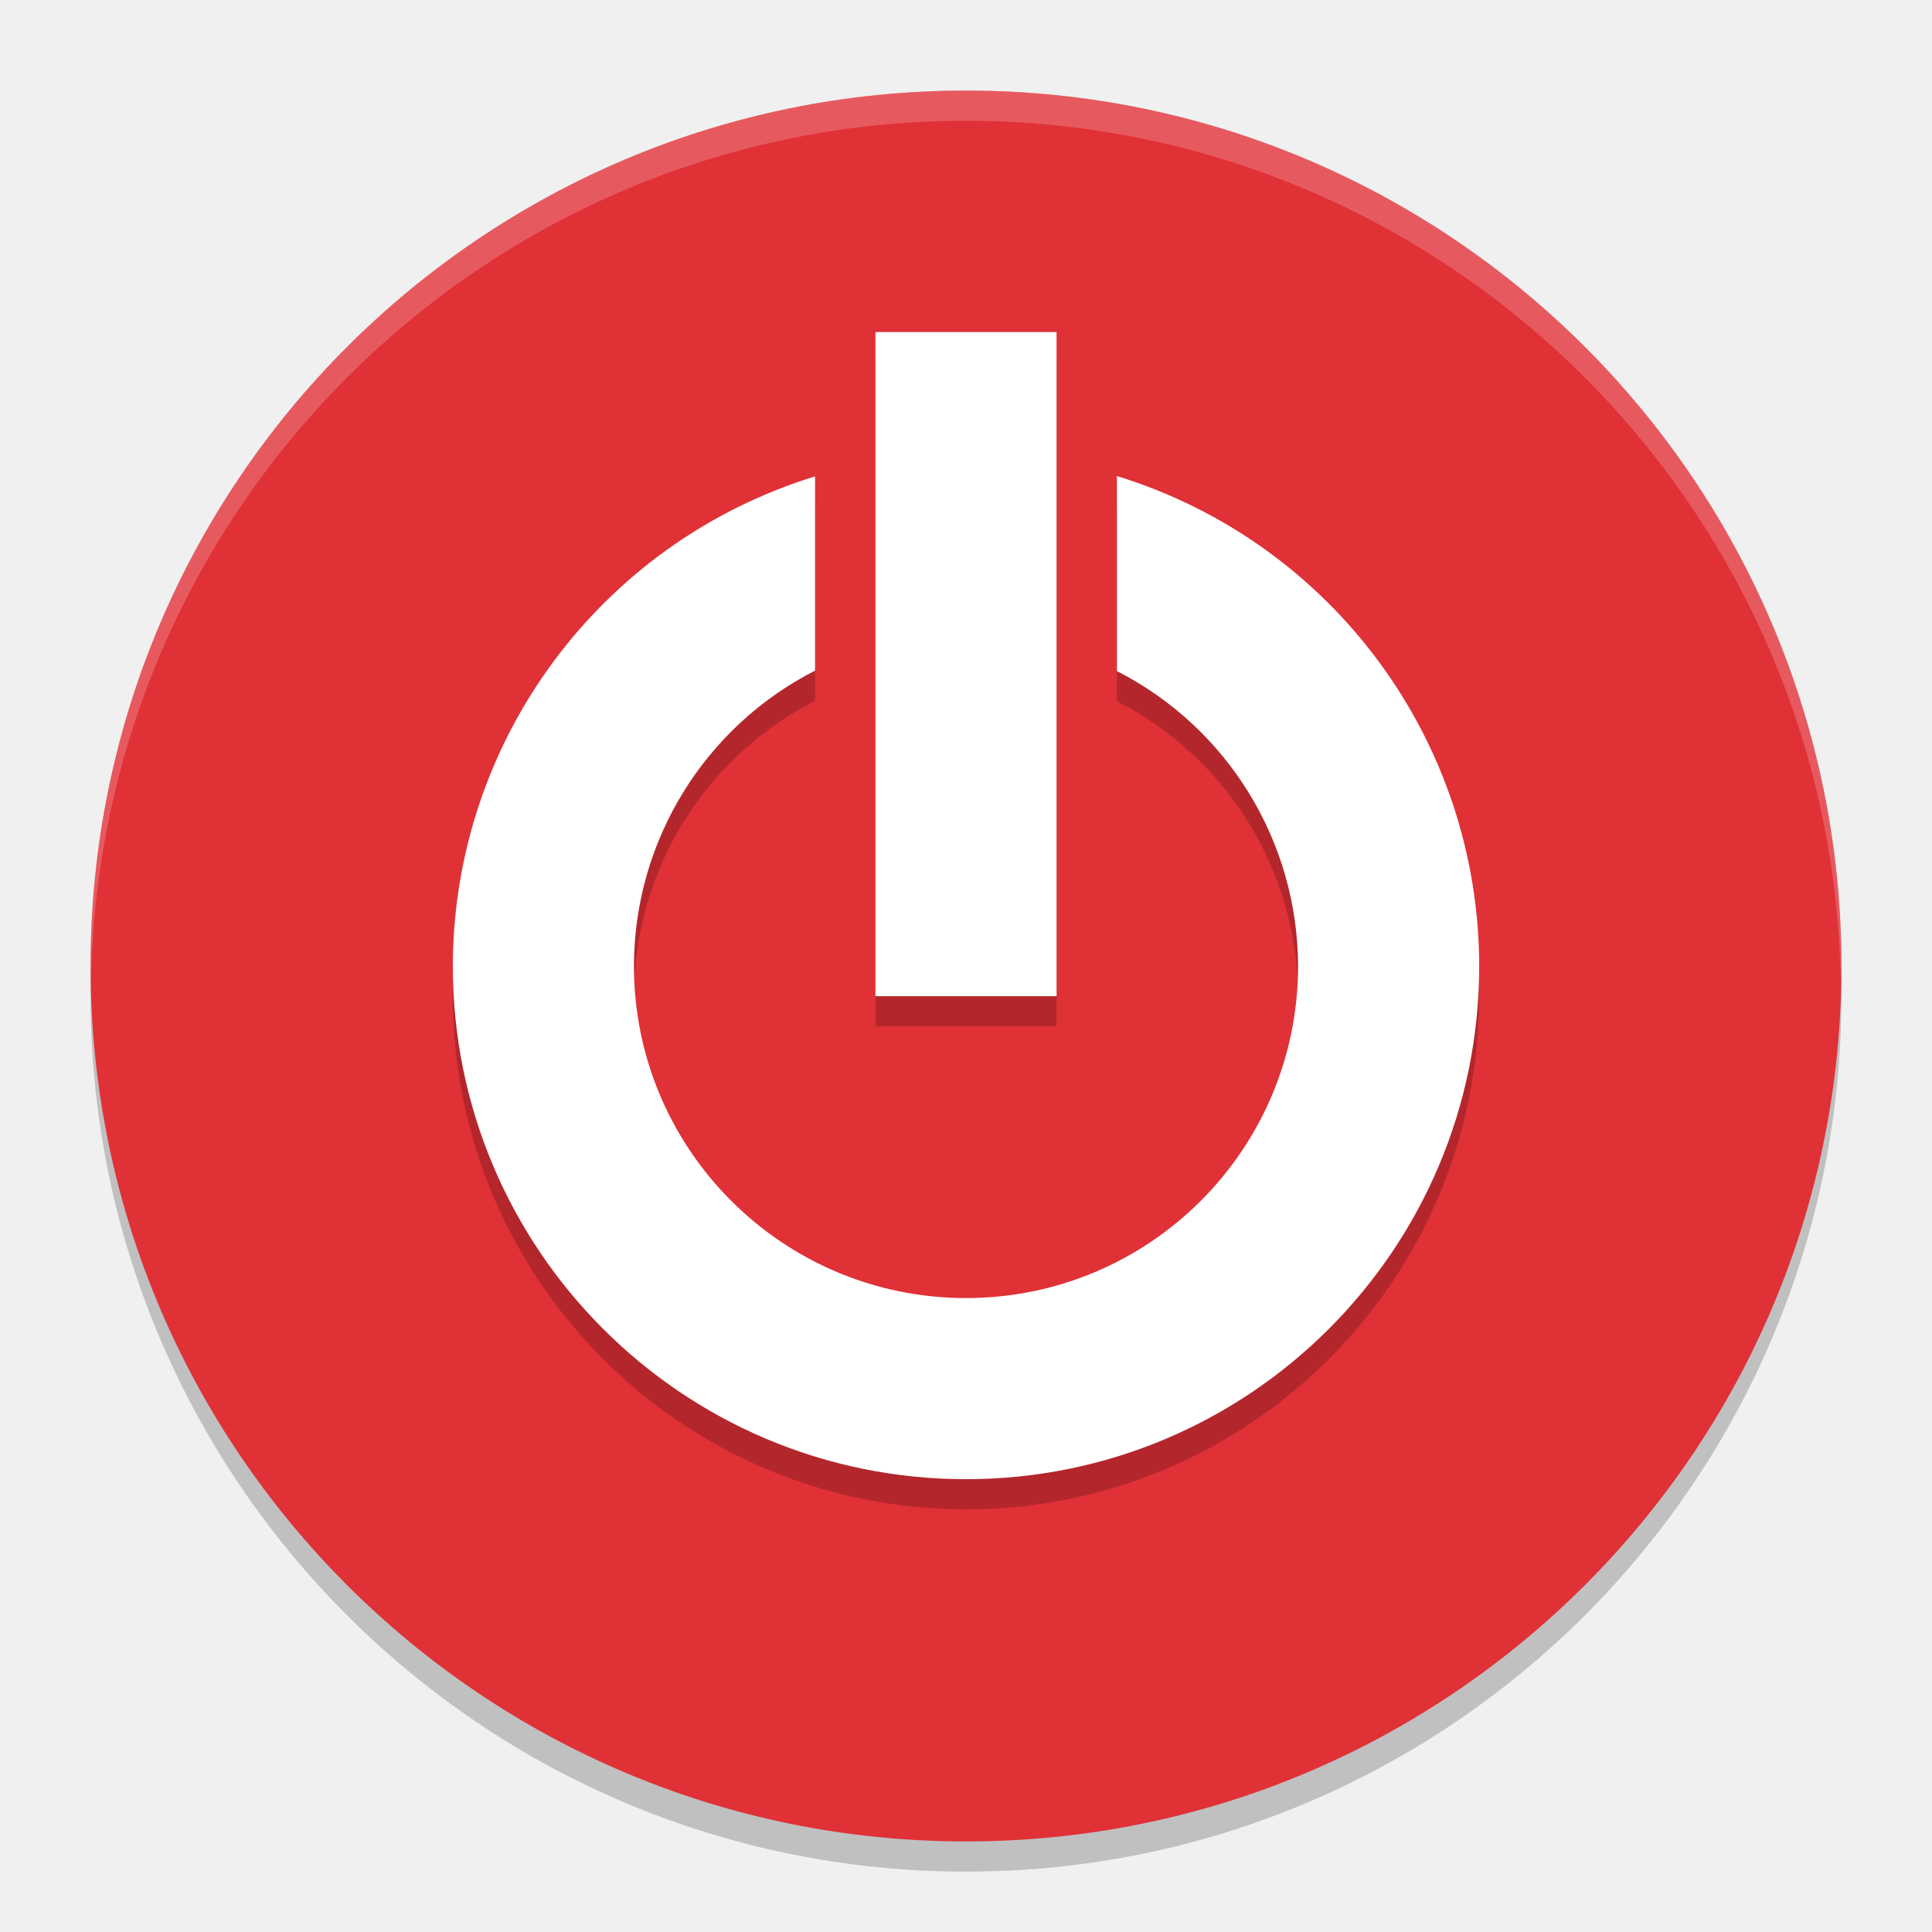
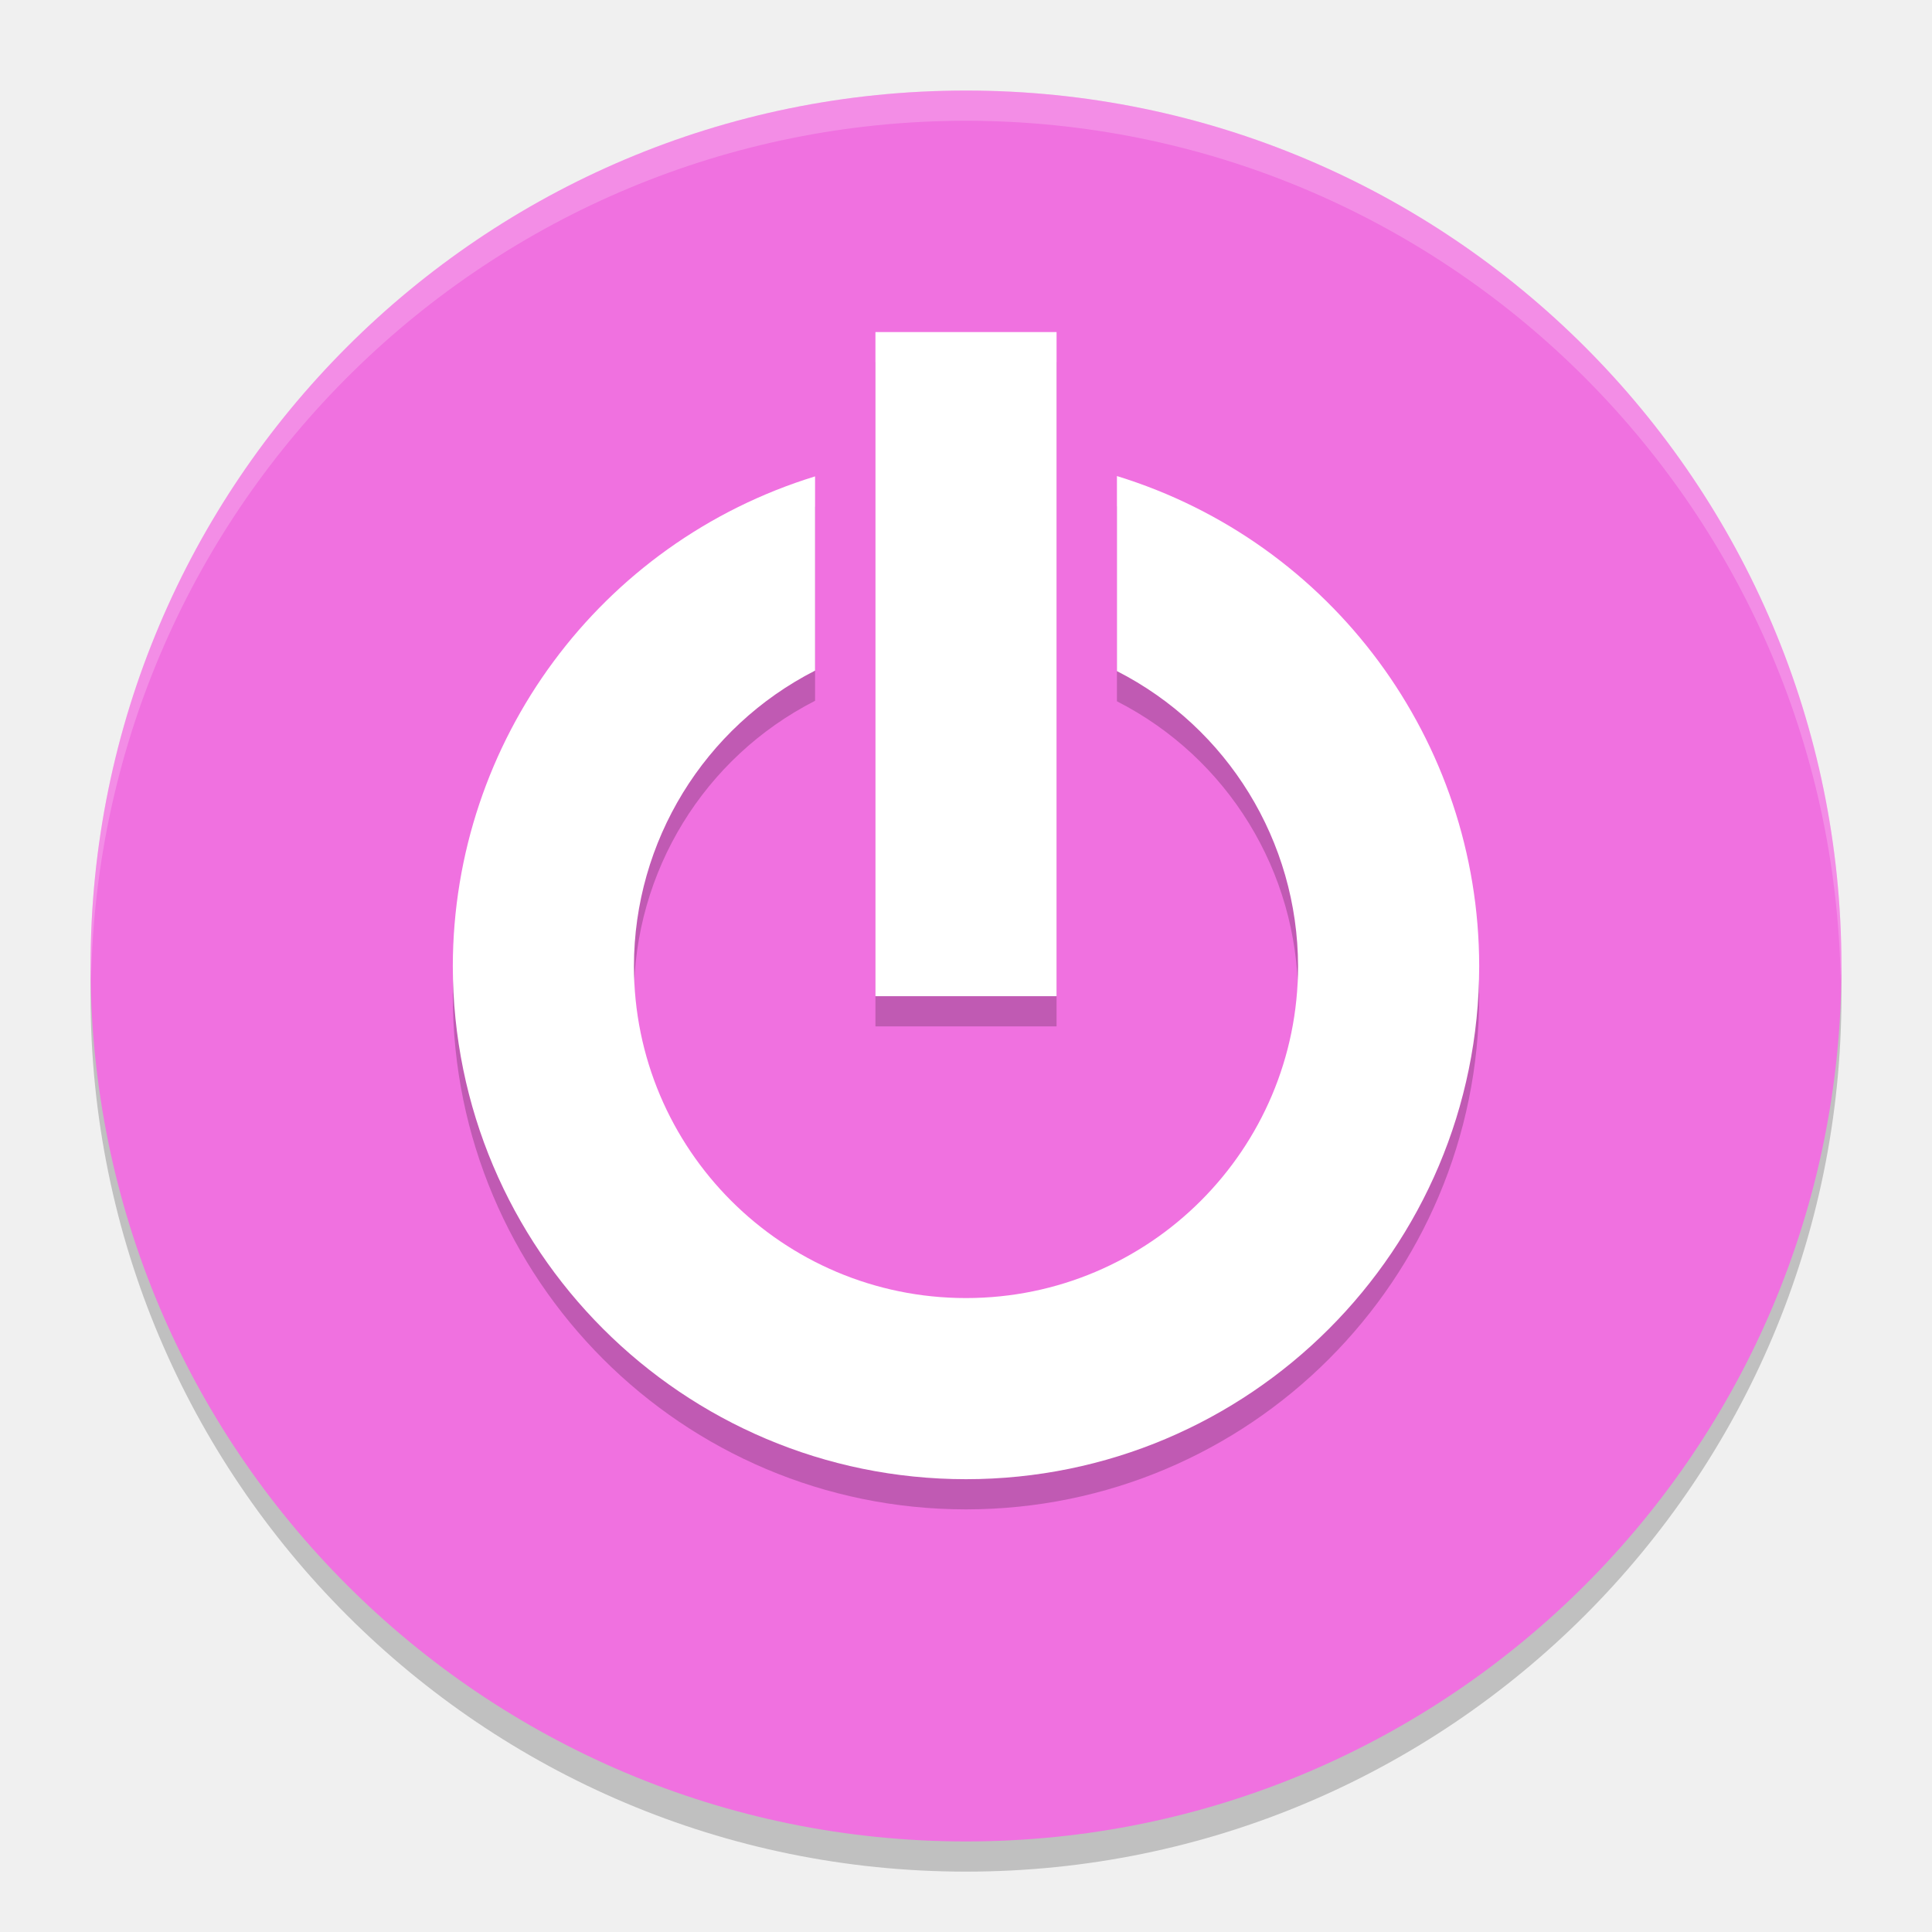
<svg xmlns="http://www.w3.org/2000/svg" width="64" height="64" version="1">
  <circle style="opacity:0.2" class="cls-1" cx="32" cy="33" r="29" />
-   <circle style="fill:#e03137" class="cls-1" cx="32" cy="32" r="29" />
+   <circle style="fill:#f071e0" class="cls-1" cx="32" cy="32" r="29" />
  <path style="opacity:0.2" d="m 29,12 v 22 h 6 V 12 Z m 8,4.77 v 6.461 A 11,11 0 0 1 43,33 11,11 0 0 1 32,44 11,11 0 0 1 21,33 11,11 0 0 1 27,23.215 V 16.781 A 17,17 0 0 0 15,33 17,17 0 0 0 32,50 17,17 0 0 0 49,33 17,17 0 0 0 37,16.77 Z" />
  <path style="fill:#ffffff" d="m 37,15.77 v 6.461 A 11,11 0 0 1 43,32 11,11 0 0 1 32,43 11,11 0 0 1 21,32 11,11 0 0 1 27,22.215 V 15.781 A 17,17 0 0 0 15,32 17,17 0 0 0 32,49 17,17 0 0 0 49,32 17,17 0 0 0 37,15.77 Z" />
  <rect style="fill:#ffffff" width="6" height="22" x="29" y="11" />
  <path style="opacity:0.2;fill:#ffffff" d="M 32 3 A 29 29 0 0 0 3 32 A 29 29 0 0 0 3.018 32.488 A 29 29 0 0 1 32 4 A 29 29 0 0 1 60.975 32.494 A 29 29 0 0 0 61 32 A 29 29 0 0 0 32 3 z" />
</svg>
